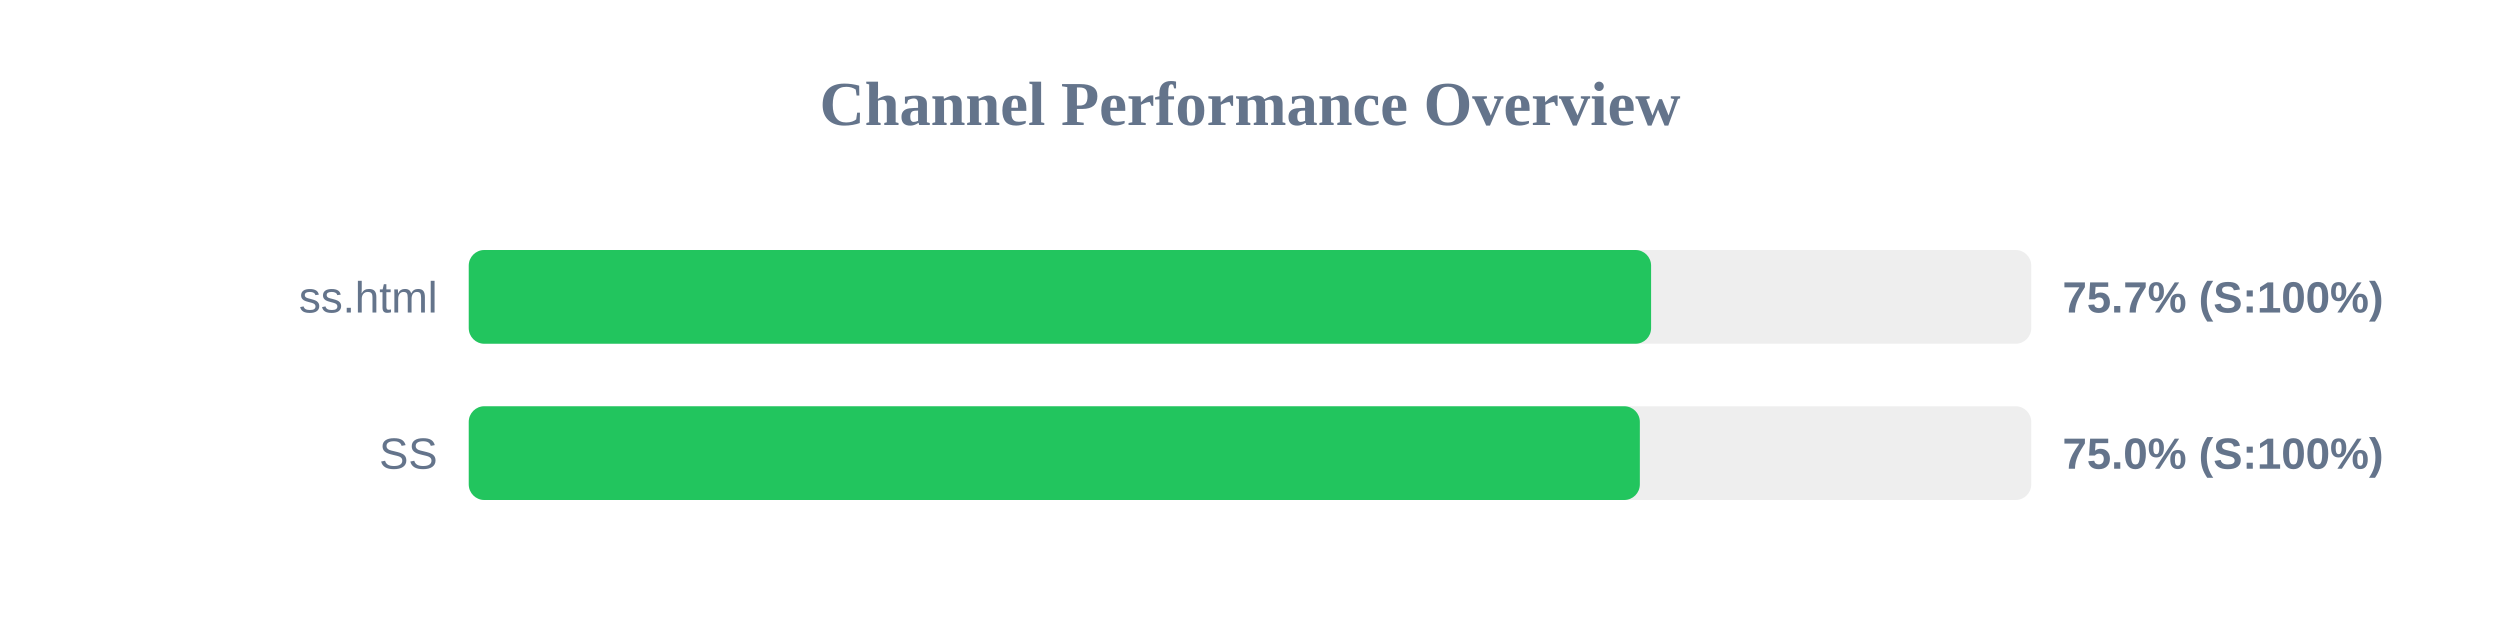
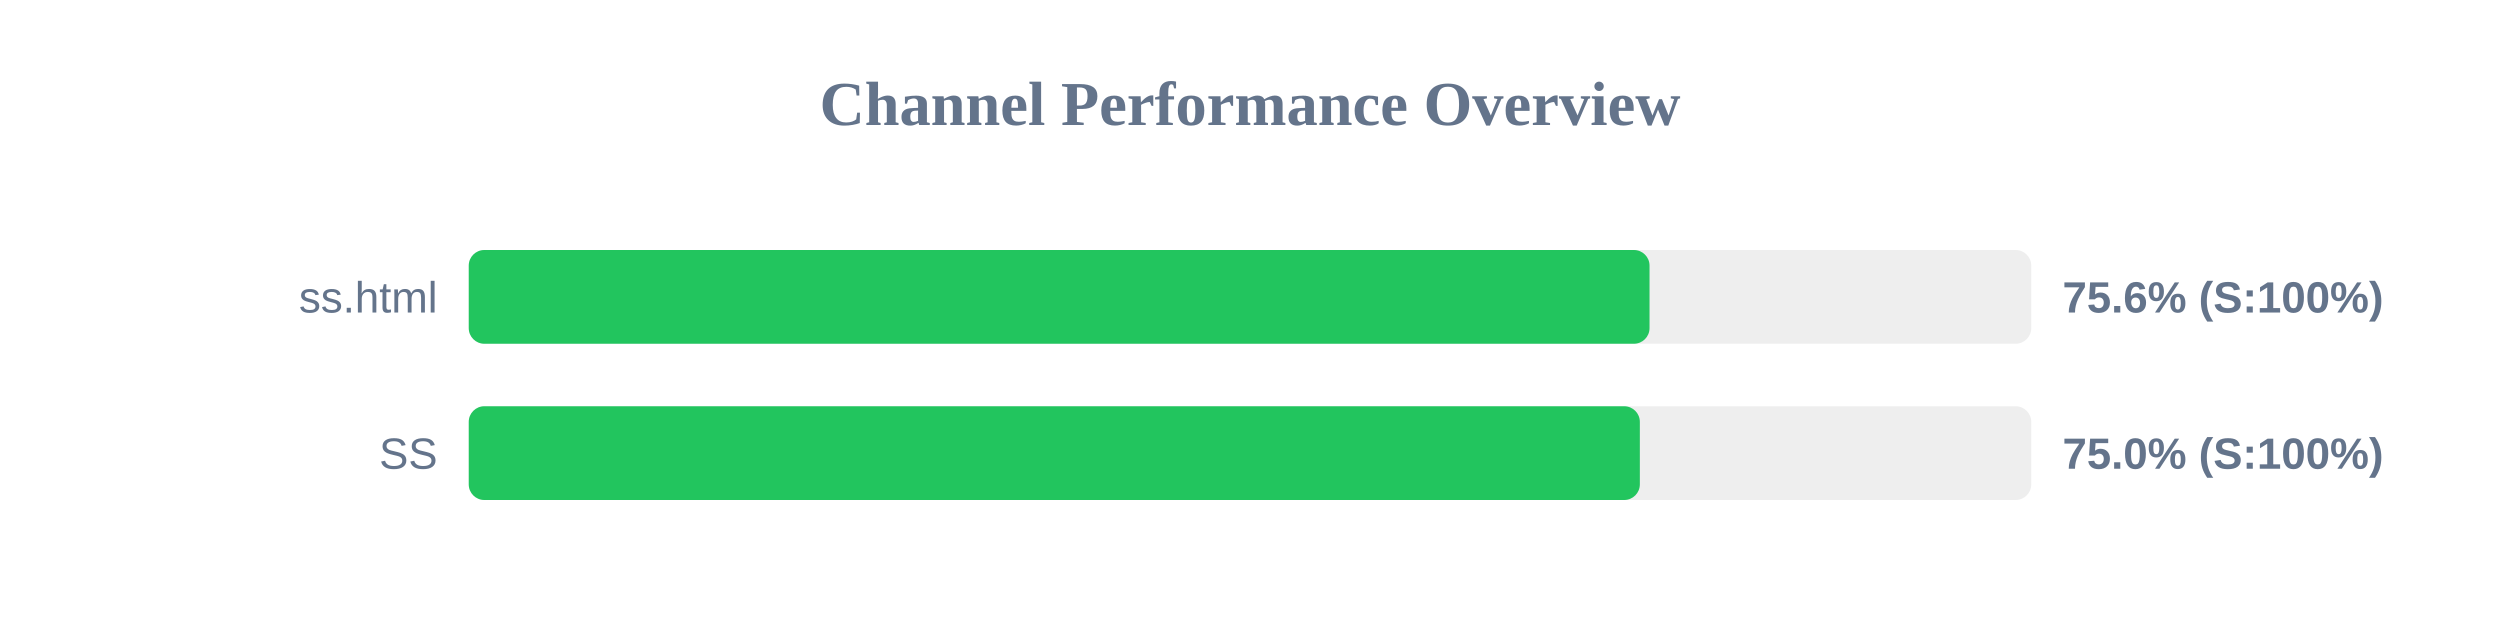
<svg xmlns="http://www.w3.org/2000/svg" width="800" height="200" version="1.1">
  <style>
        .row { font: 14px Arial; fill: #64748b; }
        .score { font: bold 14px Arial; fill: #64748b; }
    </style>
  <text x="400" y="40" text-anchor="middle" font-size="20px" font-weight="bold" fill="#64748b">Channel Performance Overview</text>
  <rect x="150" y="80" width="500" height="30" fill="#eee" rx="5" />
-   <rect x="150" y="80" width="378.35" height="30" fill="#22c55e" rx="5" />
+   <rect x="150" y="80" width="377.85" height="30" fill="#22c55e" rx="5" />
  <text x="140" y="100" text-anchor="end" class="row">ss.html</text>
-   <text x="660" y="100" text-anchor="start" class="score">75.7% (S:100%)</text>
+   <text x="660" y="100" text-anchor="start" class="score">75.6% (S:100%)</text>
  <rect x="150" y="130" width="500" height="30" fill="#eee" rx="5" />
  <rect x="150" y="130" width="374.75" height="30" fill="#22c55e" rx="5" />
  <text x="140" y="150" text-anchor="end" class="row">SS</text>
  <text x="660" y="150" text-anchor="start" class="score">75.0% (S:100%)</text>
</svg>
